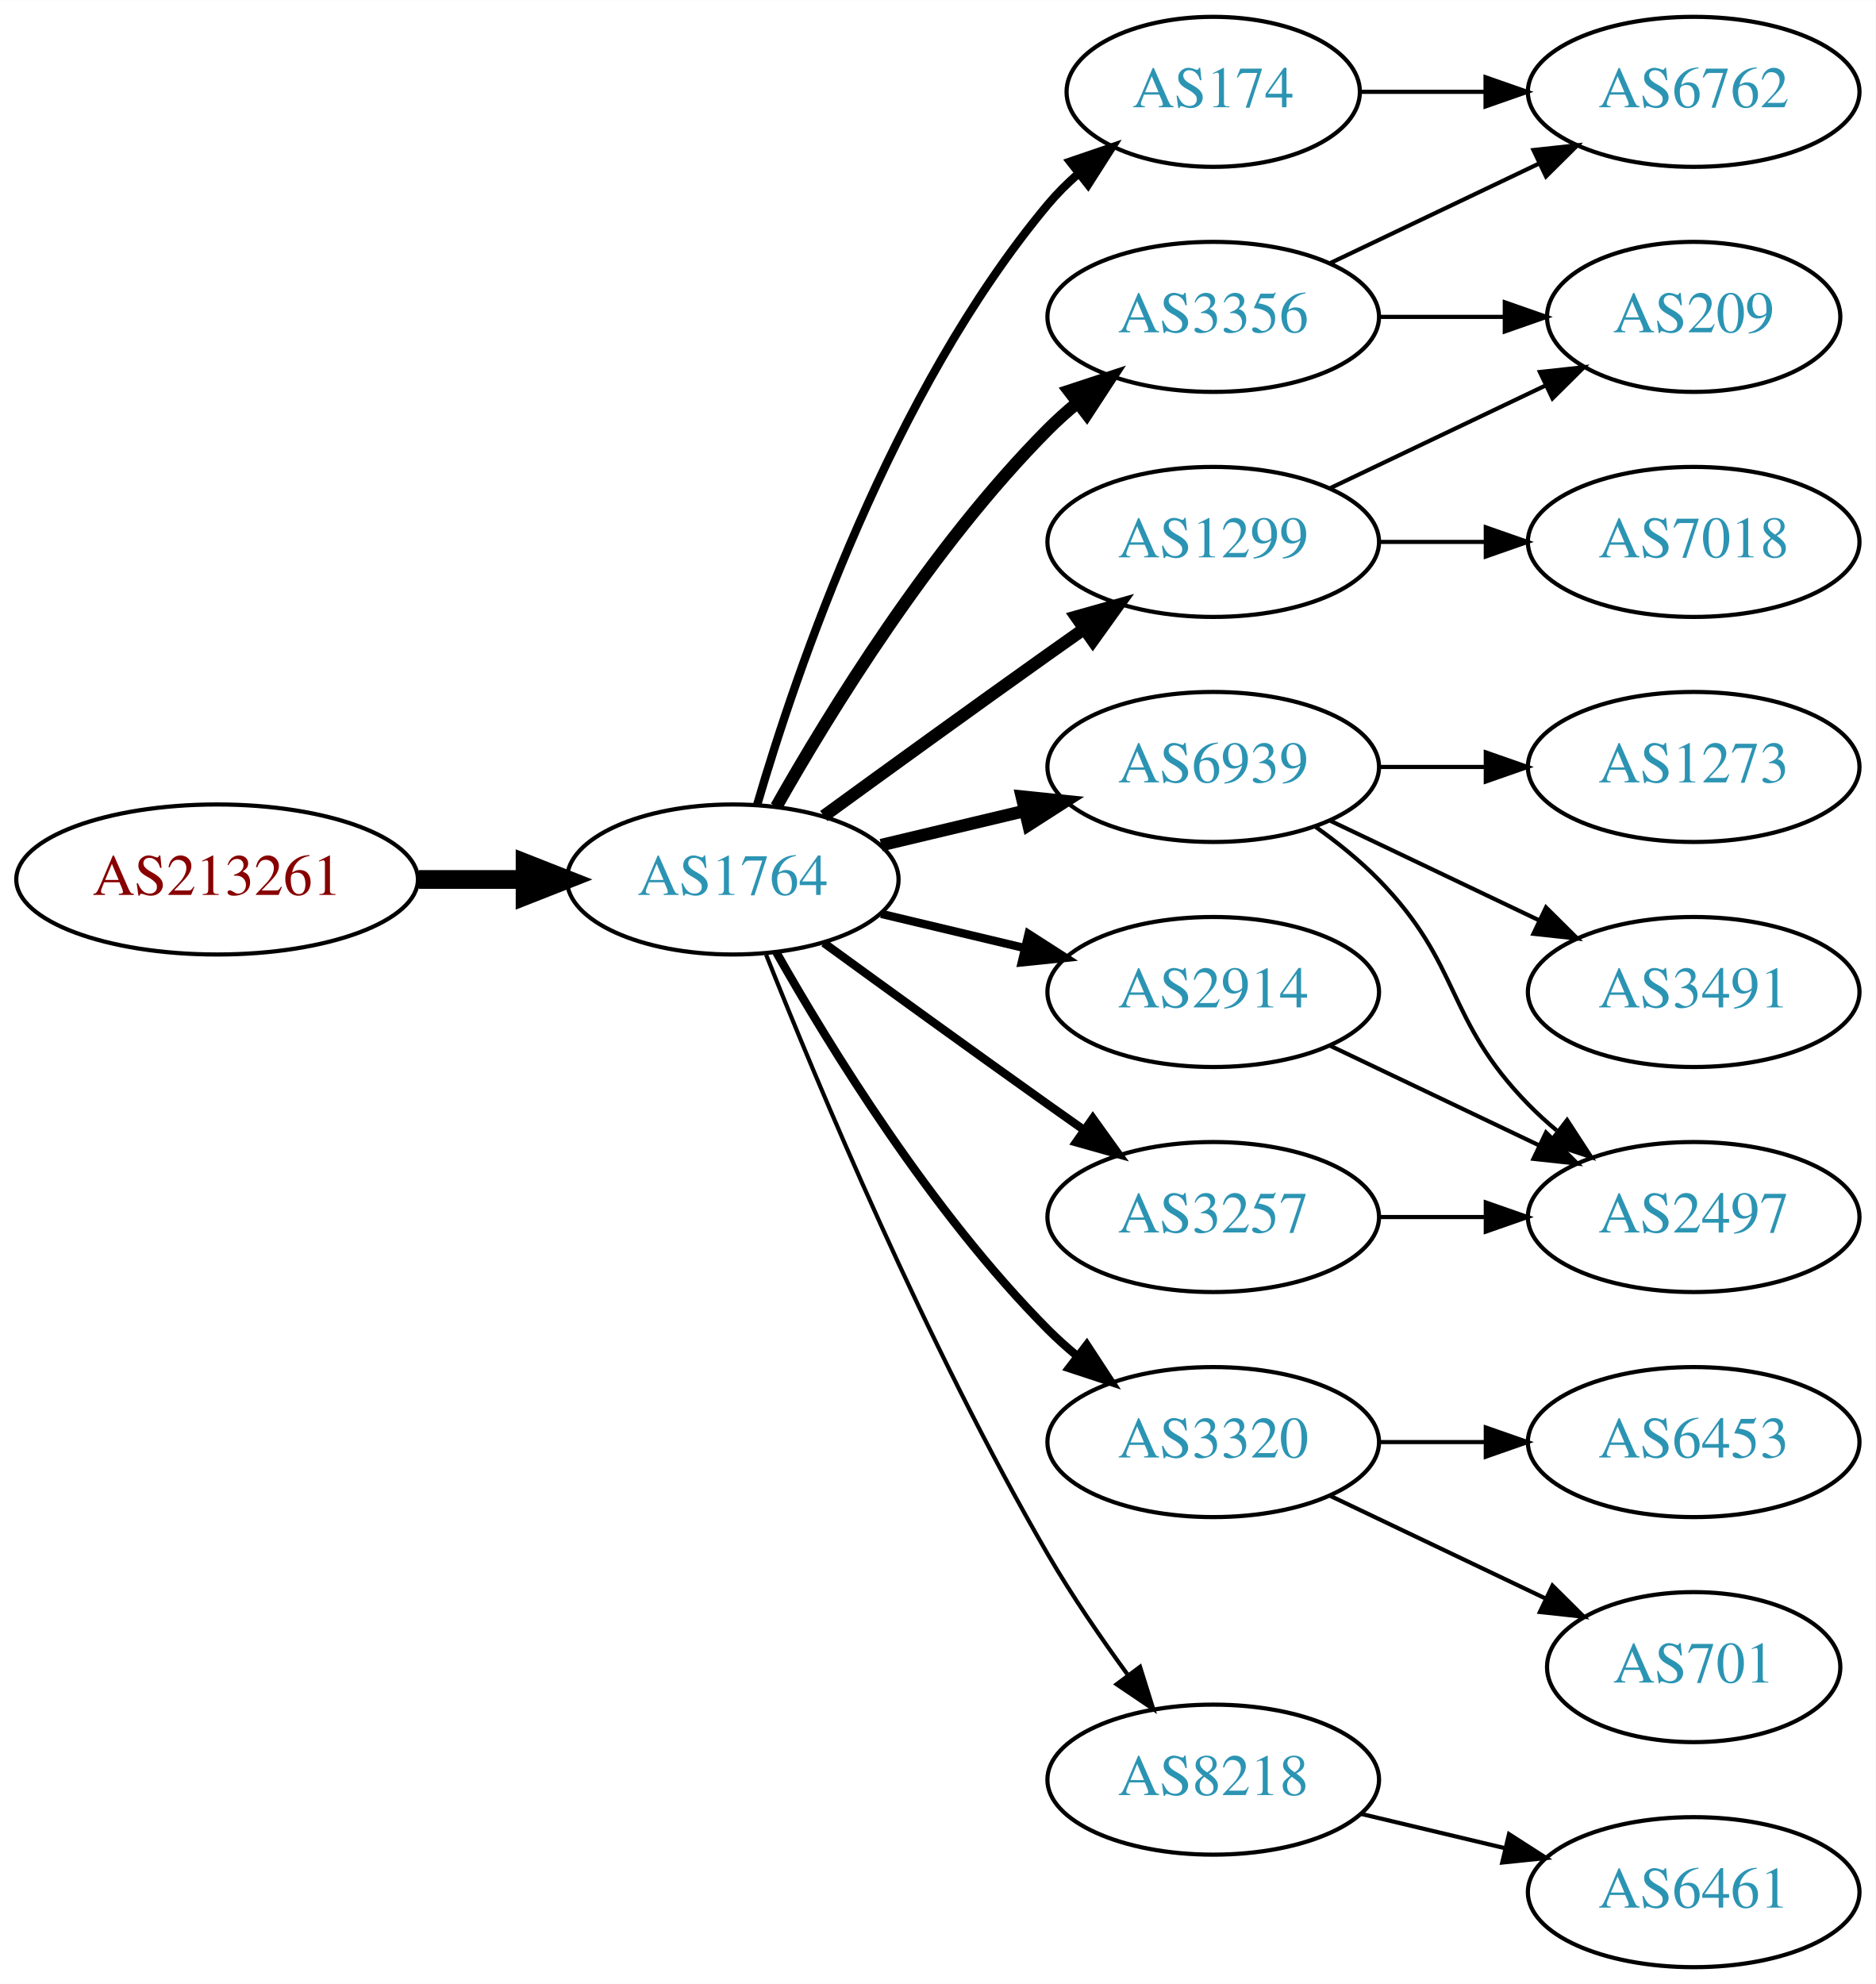
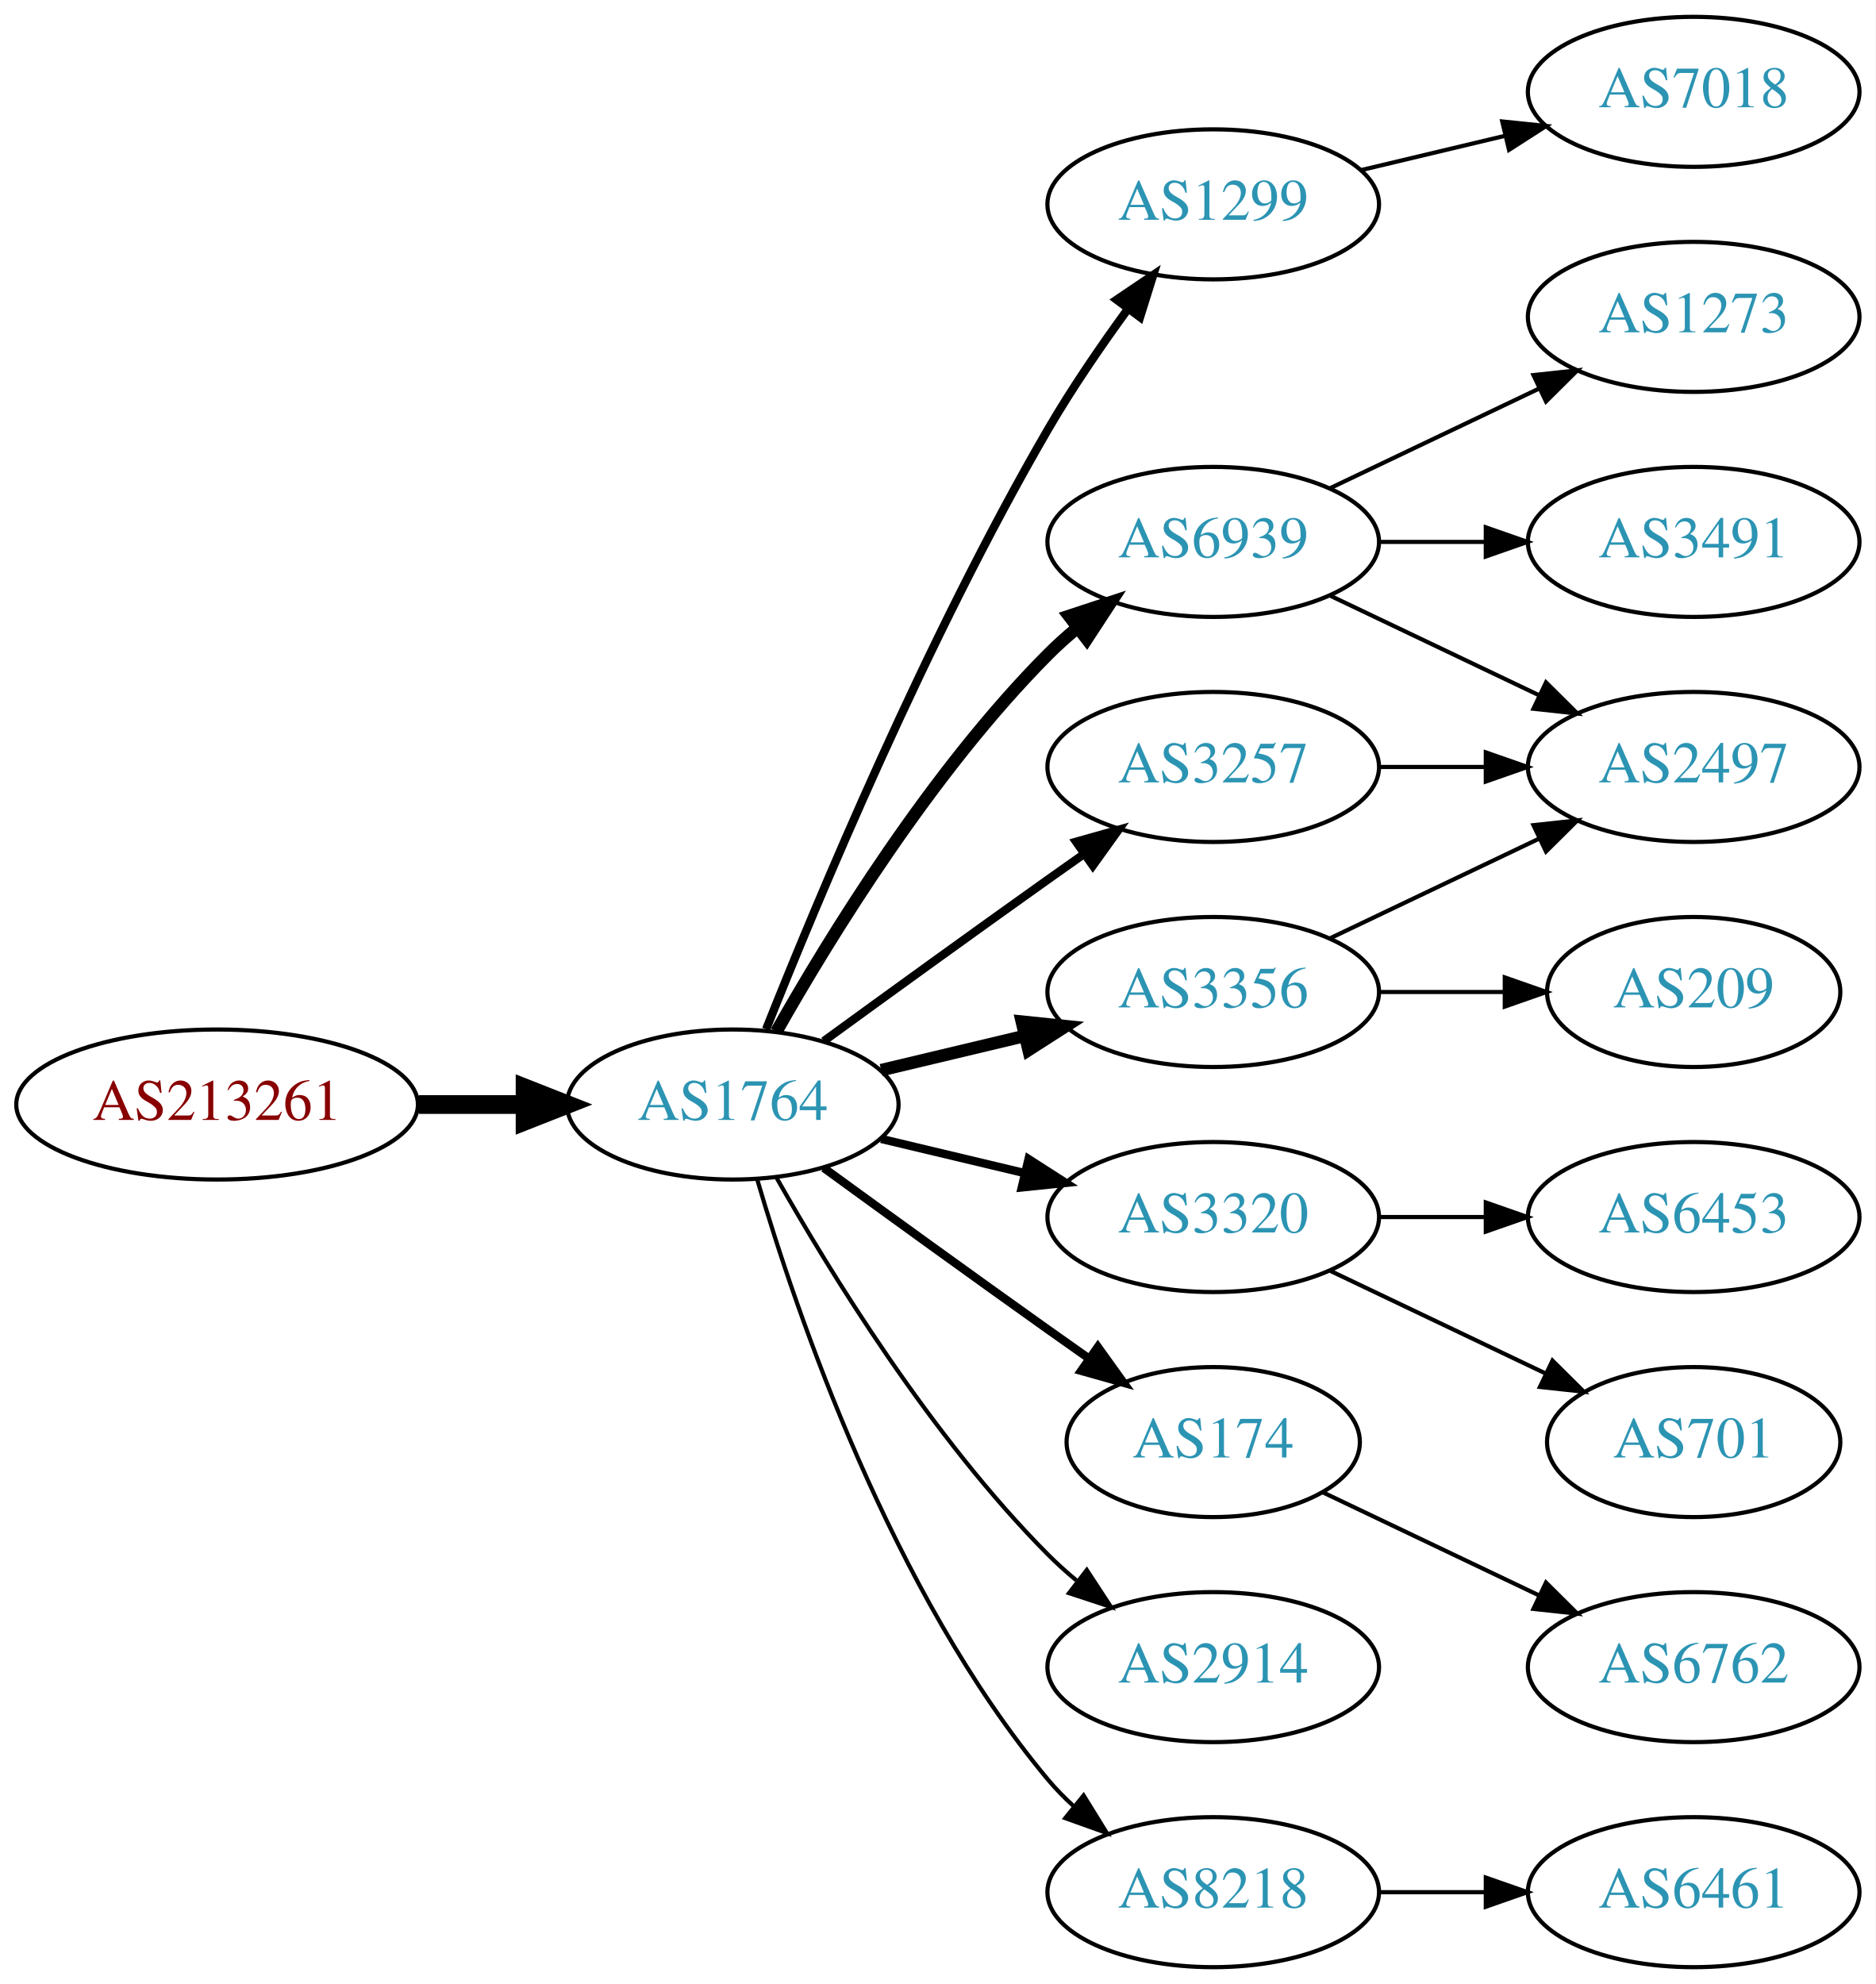
<svg xmlns="http://www.w3.org/2000/svg" xmlns:xlink="http://www.w3.org/1999/xlink" width="450pt" height="476pt" viewBox="0.00 0.00 450.07 476.00">
  <g id="graph0" class="graph" transform="scale(1 1) rotate(0) translate(4 472)">
    <polygon fill="white" stroke="none" points="-4,4 -4,-472 446.07,-472 446.07,4 -4,4" />
    <g id="node1" class="node">
      <g id="a_node1">
        <a xlink:href="/asn/213261" xlink:title="AS213261 ~ Sebastian-Wilhelm Graf [AT]">
-           <ellipse fill="#ffffff" stroke="black" cx="48.096" cy="-261" rx="48.192" ry="18" />
-           <text text-anchor="middle" x="48.096" y="-257.3" font-family="Times,serif" font-size="14.00" fill="#880000">AS213261</text>
+           <ellipse fill="#ffffff" stroke="black" cx="48.096" cy="-207" rx="48.192" ry="18" />
+           <text text-anchor="middle" x="48.096" y="-203.3" font-family="Times,serif" font-size="14.00" fill="#880000">AS213261</text>
        </a>
      </g>
    </g>
    <g id="node2" class="node">
      <g id="a_node2">
        <a xlink:href="/asn/1764" xlink:title="AS1764 ~ NEXTLAYER-AS [AT]">
-           <ellipse fill="#ffffff" stroke="black" cx="171.838" cy="-261" rx="39.794" ry="18" />
-           <text text-anchor="middle" x="171.838" y="-257.3" font-family="Times,serif" font-size="14.00" fill="#2c94b3">AS1764</text>
+           <ellipse fill="#ffffff" stroke="black" cx="171.838" cy="-207" rx="39.794" ry="18" />
+           <text text-anchor="middle" x="171.838" y="-203.3" font-family="Times,serif" font-size="14.00" fill="#2c94b3">AS1764</text>
        </a>
      </g>
    </g>
    <g id="edge1" class="edge">
-       <path fill="none" stroke="black" stroke-width="4.5" d="M96.513,-261C104.867,-261 113.577,-261 121.969,-261" />
-       <polygon fill="black" stroke="black" stroke-width="4.5" points="122.004,-264.938 132.004,-261 122.004,-257.063 122.004,-264.938" />
+       <path fill="none" stroke="black" stroke-width="4.5" d="M96.513,-207C104.867,-207 113.577,-207 121.969,-207" />
+       <polygon fill="black" stroke="black" stroke-width="4.5" points="122.004,-210.938 132.004,-207 122.004,-203.063 122.004,-210.938" />
    </g>
    <g id="node3" class="node">
      <g id="a_node3">
-         <a xlink:href="/asn/174" xlink:title="AS174 ~ Cogent Communications [US]">
-           <ellipse fill="#ffffff" stroke="black" cx="287.131" cy="-450" rx="35.194" ry="18" />
-           <text text-anchor="middle" x="287.131" y="-446.3" font-family="Times,serif" font-size="14.00" fill="#2c94b3">AS174</text>
+         <a xlink:href="/asn/1299" xlink:title="AS1299 ~ Telia Carrier [EU]">
+           <ellipse fill="#ffffff" stroke="black" cx="287.131" cy="-423" rx="39.794" ry="18" />
+           <text text-anchor="middle" x="287.131" y="-419.3" font-family="Times,serif" font-size="14.00" fill="#2c94b3">AS1299</text>
        </a>
      </g>
    </g>
    <g id="edge2" class="edge">
-       <path fill="none" stroke="black" stroke-width="2" d="M177.712,-279.002C187.026,-310.844 209.843,-377.981 247.484,-423 249.637,-425.574 252.091,-428.017 254.696,-430.303" />
-       <polygon fill="black" stroke="black" stroke-width="2" points="252.779,-433.249 262.806,-436.672 257.103,-427.743 252.779,-433.249" />
+       <path fill="none" stroke="black" stroke-width="2" d="M179.841,-225.051C191.968,-255.57 218.386,-318.933 247.484,-369 253.191,-378.819 260.229,-389.078 266.728,-397.984" />
+       <polygon fill="black" stroke="black" stroke-width="2" points="263.954,-400.119 272.734,-406.05 269.569,-395.938 263.954,-400.119" />
    </g>
    <g id="node4" class="node">
      <g id="a_node4">
        <a xlink:href="/asn/6939" xlink:title="AS6939 ~ Hurricane Electric LLC [US]">
-           <ellipse fill="#ffffff" stroke="black" cx="287.131" cy="-288" rx="39.794" ry="18" />
-           <text text-anchor="middle" x="287.131" y="-284.3" font-family="Times,serif" font-size="14.00" fill="#2c94b3">AS6939</text>
+           <ellipse fill="#ffffff" stroke="black" cx="287.131" cy="-342" rx="39.794" ry="18" />
+           <text text-anchor="middle" x="287.131" y="-338.3" font-family="Times,serif" font-size="14.00" fill="#2c94b3">AS6939</text>
        </a>
      </g>
    </g>
    <g id="edge3" class="edge">
-       <path fill="none" stroke="black" stroke-width="3" d="M207.445,-269.248C218.316,-271.838 230.471,-274.735 241.913,-277.462" />
-       <polygon fill="black" stroke="black" stroke-width="3" points="241.197,-280.889 251.736,-279.803 242.819,-274.08 241.197,-280.889" />
+       <path fill="none" stroke="black" stroke-width="3" d="M182.298,-224.49C195.08,-247.096 219.512,-286.886 247.484,-315 249.595,-317.121 251.891,-319.188 254.277,-321.171" />
+       <polygon fill="black" stroke="black" stroke-width="3" points="252.529,-324.242 262.592,-327.556 256.792,-318.69 252.529,-324.242" />
    </g>
    <g id="node5" class="node">
      <g id="a_node5">
-         <a xlink:href="/asn/3320" xlink:title="AS3320 ~ DTAG [DE]">
-           <ellipse fill="#ffffff" stroke="black" cx="287.131" cy="-126" rx="39.794" ry="18" />
-           <text text-anchor="middle" x="287.131" y="-122.3" font-family="Times,serif" font-size="14.00" fill="#2c94b3">AS3320</text>
+         <a xlink:href="/asn/3356" xlink:title="AS3356 ~ Level 3 Parent, LLC [US]">
+           <ellipse fill="#ffffff" stroke="black" cx="287.131" cy="-234" rx="39.794" ry="18" />
+           <text text-anchor="middle" x="287.131" y="-230.3" font-family="Times,serif" font-size="14.00" fill="#2c94b3">AS3356</text>
        </a>
      </g>
    </g>
    <g id="edge4" class="edge">
-       <path fill="none" stroke="black" stroke-width="2" d="M182.298,-243.51C195.08,-220.904 219.512,-181.114 247.484,-153 249.595,-150.879 251.891,-148.812 254.277,-146.829" />
-       <polygon fill="black" stroke="black" stroke-width="2" points="256.792,-149.31 262.592,-140.444 252.529,-143.758 256.792,-149.31" />
+       <path fill="none" stroke="black" stroke-width="3" d="M207.445,-215.248C218.316,-217.838 230.471,-220.735 241.913,-223.462" />
+       <polygon fill="black" stroke="black" stroke-width="3" points="241.197,-226.889 251.736,-225.803 242.819,-220.08 241.197,-226.889" />
    </g>
    <g id="node6" class="node">
      <g id="a_node6">
-         <a xlink:href="/asn/3356" xlink:title="AS3356 ~ Level 3 Parent, LLC [US]">
-           <ellipse fill="#ffffff" stroke="black" cx="287.131" cy="-396" rx="39.794" ry="18" />
-           <text text-anchor="middle" x="287.131" y="-392.3" font-family="Times,serif" font-size="14.00" fill="#2c94b3">AS3356</text>
+         <a xlink:href="/asn/3320" xlink:title="AS3320 ~ DTAG [DE]">
+           <ellipse fill="#ffffff" stroke="black" cx="287.131" cy="-180" rx="39.794" ry="18" />
+           <text text-anchor="middle" x="287.131" y="-176.3" font-family="Times,serif" font-size="14.00" fill="#2c94b3">AS3320</text>
        </a>
      </g>
    </g>
    <g id="edge5" class="edge">
-       <path fill="none" stroke="black" stroke-width="3" d="M182.298,-278.49C195.08,-301.096 219.512,-340.886 247.484,-369 249.595,-371.121 251.891,-373.188 254.277,-375.171" />
-       <polygon fill="black" stroke="black" stroke-width="3" points="252.529,-378.242 262.592,-381.556 256.792,-372.69 252.529,-378.242" />
+       <path fill="none" stroke="black" stroke-width="2" d="M207.445,-198.752C218.316,-196.162 230.471,-193.265 241.913,-190.538" />
+       <polygon fill="black" stroke="black" stroke-width="2" points="242.819,-193.92 251.736,-188.197 241.197,-187.111 242.819,-193.92" />
    </g>
    <g id="node7" class="node">
      <g id="a_node7">
-         <a xlink:href="/asn/1299" xlink:title="AS1299 ~ Telia Carrier [EU]">
-           <ellipse fill="#ffffff" stroke="black" cx="287.131" cy="-342" rx="39.794" ry="18" />
-           <text text-anchor="middle" x="287.131" y="-338.3" font-family="Times,serif" font-size="14.00" fill="#2c94b3">AS1299</text>
+         <a xlink:href="/asn/174" xlink:title="AS174 ~ Cogent Communications [US]">
+           <ellipse fill="#ffffff" stroke="black" cx="287.131" cy="-126" rx="35.194" ry="18" />
+           <text text-anchor="middle" x="287.131" y="-122.3" font-family="Times,serif" font-size="14.00" fill="#2c94b3">AS174</text>
        </a>
      </g>
    </g>
    <g id="edge6" class="edge">
-       <path fill="none" stroke="black" stroke-width="3" d="M193.686,-276.222C208.62,-287.091 229.234,-302.025 247.484,-315 250.305,-317.005 253.248,-319.085 256.196,-321.159" />
-       <polygon fill="black" stroke="black" stroke-width="3" points="254.223,-324.05 264.421,-326.926 258.242,-318.319 254.223,-324.05" />
+       <path fill="none" stroke="black" stroke-width="2" d="M193.686,-191.778C208.62,-180.909 229.234,-165.975 247.484,-153 250.695,-150.718 254.064,-148.339 257.418,-145.982" />
+       <polygon fill="black" stroke="black" stroke-width="2" points="259.447,-148.834 265.629,-140.23 255.43,-143.101 259.447,-148.834" />
    </g>
    <g id="node8" class="node">
      <g id="a_node8">
-         <a xlink:href="/asn/2914" xlink:title="AS2914 ~ NTT America, Inc. [US]">
-           <ellipse fill="#ffffff" stroke="black" cx="287.131" cy="-234" rx="39.794" ry="18" />
-           <text text-anchor="middle" x="287.131" y="-230.3" font-family="Times,serif" font-size="14.00" fill="#2c94b3">AS2914</text>
+         <a xlink:href="/asn/3257" xlink:title="AS3257 ~ GTT [DE]">
+           <ellipse fill="#ffffff" stroke="black" cx="287.131" cy="-288" rx="39.794" ry="18" />
+           <text text-anchor="middle" x="287.131" y="-284.3" font-family="Times,serif" font-size="14.00" fill="#2c94b3">AS3257</text>
        </a>
      </g>
    </g>
    <g id="edge7" class="edge">
-       <path fill="none" stroke="black" stroke-width="2" d="M207.445,-252.752C218.316,-250.162 230.471,-247.265 241.913,-244.538" />
-       <polygon fill="black" stroke="black" stroke-width="2" points="242.819,-247.92 251.736,-242.197 241.197,-241.111 242.819,-247.92" />
+       <path fill="none" stroke="black" stroke-width="2" d="M193.686,-222.222C208.62,-233.091 229.234,-248.025 247.484,-261 250.305,-263.005 253.248,-265.085 256.196,-267.159" />
+       <polygon fill="black" stroke="black" stroke-width="2" points="254.223,-270.05 264.421,-272.926 258.242,-264.319 254.223,-270.05" />
    </g>
    <g id="node9" class="node">
      <g id="a_node9">
-         <a xlink:href="/asn/8218" xlink:title="AS8218 ~ legacy Neotelecoms [FR]">
-           <ellipse fill="#ffffff" stroke="black" cx="287.131" cy="-45" rx="39.794" ry="18" />
-           <text text-anchor="middle" x="287.131" y="-41.3" font-family="Times,serif" font-size="14.00" fill="#2c94b3">AS8218</text>
+         <a xlink:href="/asn/2914" xlink:title="AS2914 ~ NTT America, Inc. [US]">
+           <ellipse fill="#ffffff" stroke="black" cx="287.131" cy="-72" rx="39.794" ry="18" />
+           <text text-anchor="middle" x="287.131" y="-68.3" font-family="Times,serif" font-size="14.00" fill="#2c94b3">AS2914</text>
        </a>
      </g>
    </g>
    <g id="edge8" class="edge">
-       <path fill="none" stroke="black" d="M179.841,-242.949C191.968,-212.43 218.386,-149.067 247.484,-99 253.191,-89.181 260.229,-78.922 266.728,-70.016" />
-       <polygon fill="black" stroke="black" points="269.569,-72.061 272.734,-61.95 263.954,-67.881 269.569,-72.061" />
+       <path fill="none" stroke="black" d="M182.298,-189.51C195.08,-166.904 219.512,-127.114 247.484,-99 249.595,-96.879 251.891,-94.812 254.277,-92.829" />
+       <polygon fill="black" stroke="black" points="256.792,-95.31 262.592,-86.444 252.529,-89.758 256.792,-95.31" />
    </g>
    <g id="node10" class="node">
      <g id="a_node10">
-         <a xlink:href="/asn/3257" xlink:title="AS3257 ~ GTT [DE]">
-           <ellipse fill="#ffffff" stroke="black" cx="287.131" cy="-180" rx="39.794" ry="18" />
-           <text text-anchor="middle" x="287.131" y="-176.3" font-family="Times,serif" font-size="14.00" fill="#2c94b3">AS3257</text>
+         <a xlink:href="/asn/8218" xlink:title="AS8218 ~ legacy Neotelecoms [FR]">
+           <ellipse fill="#ffffff" stroke="black" cx="287.131" cy="-18" rx="39.794" ry="18" />
+           <text text-anchor="middle" x="287.131" y="-14.3" font-family="Times,serif" font-size="14.00" fill="#2c94b3">AS8218</text>
        </a>
      </g>
    </g>
    <g id="edge9" class="edge">
-       <path fill="none" stroke="black" stroke-width="2" d="M193.686,-245.778C208.62,-234.909 229.234,-219.975 247.484,-207 250.305,-204.995 253.248,-202.915 256.196,-200.841" />
-       <polygon fill="black" stroke="black" stroke-width="2" points="258.242,-203.681 264.421,-195.074 254.223,-197.95 258.242,-203.681" />
+       <path fill="none" stroke="black" d="M177.712,-188.998C187.026,-157.156 209.843,-90.019 247.484,-45 249.355,-42.763 251.453,-40.626 253.679,-38.604" />
+       <polygon fill="black" stroke="black" points="256.026,-41.208 261.598,-32.196 251.623,-35.766 256.026,-41.208" />
+     </g>
+     <g id="node11" class="node">
+       <g id="a_node11">
+         <a xlink:href="/asn/7018" xlink:title="AS7018 ~ AT&amp;T Services, Inc. [US]">
+           <ellipse fill="#ffffff" stroke="black" cx="402.424" cy="-450" rx="39.794" ry="18" />
+           <text text-anchor="middle" x="402.424" y="-446.3" font-family="Times,serif" font-size="14.00" fill="#2c94b3">AS7018</text>
+         </a>
+       </g>
+     </g>
+     <g id="edge10" class="edge">
+       <path fill="none" stroke="black" d="M322.738,-431.248C333.609,-433.838 345.764,-436.735 357.206,-439.462" />
+       <polygon fill="black" stroke="black" points="356.49,-442.889 367.029,-441.803 358.112,-436.08 356.49,-442.889" />
+     </g>
+     <g id="node12" class="node">
+       <g id="a_node12">
+         <a xlink:href="/asn/1273" xlink:title="AS1273 ~ Vodafone Group PLC [EU]">
+           <ellipse fill="#ffffff" stroke="black" cx="402.424" cy="-396" rx="39.794" ry="18" />
+           <text text-anchor="middle" x="402.424" y="-392.3" font-family="Times,serif" font-size="14.00" fill="#2c94b3">AS1273</text>
+         </a>
+       </g>
+     </g>
+     <g id="edge11" class="edge">
+       <path fill="none" stroke="black" d="M315.267,-354.934C330.261,-362.081 349.082,-371.052 365.306,-378.785" />
+       <polygon fill="black" stroke="black" points="363.976,-382.028 374.509,-383.171 366.988,-375.709 363.976,-382.028" />
+     </g>
+     <g id="node13" class="node">
+       <g id="a_node13">
+         <a xlink:href="/asn/3491" xlink:title="AS3491 ~ PCCW Global, Inc. [US]">
+           <ellipse fill="#ffffff" stroke="black" cx="402.424" cy="-342" rx="39.794" ry="18" />
+           <text text-anchor="middle" x="402.424" y="-338.3" font-family="Times,serif" font-size="14.00" fill="#2c94b3">AS3491</text>
+         </a>
+       </g>
+     </g>
+     <g id="edge12" class="edge">
+       <path fill="none" stroke="black" d="M326.803,-342C335.006,-342 343.77,-342 352.302,-342" />
+       <polygon fill="black" stroke="black" points="352.541,-345.5 362.541,-342 352.541,-338.5 352.541,-345.5" />
+     </g>
+     <g id="node14" class="node">
+       <g id="a_node14">
+         <a xlink:href="/asn/2497" xlink:title="AS2497 ~ Internet Initiative Japan Inc. [JP]">
+           <ellipse fill="#ffffff" stroke="black" cx="402.424" cy="-288" rx="39.794" ry="18" />
+           <text text-anchor="middle" x="402.424" y="-284.3" font-family="Times,serif" font-size="14.00" fill="#2c94b3">AS2497</text>
+         </a>
+       </g>
+     </g>
+     <g id="edge13" class="edge">
+       <path fill="none" stroke="black" d="M315.267,-329.066C330.261,-321.919 349.082,-312.948 365.306,-305.215" />
+       <polygon fill="black" stroke="black" points="366.988,-308.291 374.509,-300.829 363.976,-301.972 366.988,-308.291" />
+     </g>
+     <g id="edge15" class="edge">
+       <path fill="none" stroke="black" d="M315.267,-246.934C330.261,-254.081 349.082,-263.052 365.306,-270.785" />
+       <polygon fill="black" stroke="black" points="363.976,-274.028 374.509,-275.171 366.988,-267.709 363.976,-274.028" />
+     </g>
+     <g id="node15" class="node">
+       <g id="a_node15">
+         <a xlink:href="/asn/209" xlink:title="AS209 ~ CenturyLink Communications, LLC [US]">
+           <ellipse fill="#ffffff" stroke="black" cx="402.424" cy="-234" rx="35.194" ry="18" />
+           <text text-anchor="middle" x="402.424" y="-230.3" font-family="Times,serif" font-size="14.00" fill="#2c94b3">AS209</text>
+         </a>
+       </g>
+     </g>
+     <g id="edge14" class="edge">
+       <path fill="none" stroke="black" d="M326.803,-234C336.508,-234 346.999,-234 356.962,-234" />
+       <polygon fill="black" stroke="black" points="357.098,-237.5 367.098,-234 357.098,-230.5 357.098,-237.5" />
+     </g>
+     <g id="node16" class="node">
+       <g id="a_node16">
+         <a xlink:href="/asn/6453" xlink:title="AS6453 ~ TATA COMMUNICATIONS (AMERICA) INC [US]">
+           <ellipse fill="#ffffff" stroke="black" cx="402.424" cy="-180" rx="39.794" ry="18" />
+           <text text-anchor="middle" x="402.424" y="-176.3" font-family="Times,serif" font-size="14.00" fill="#2c94b3">AS6453</text>
+         </a>
+       </g>
+     </g>
+     <g id="edge16" class="edge">
+       <path fill="none" stroke="black" d="M326.803,-180C335.006,-180 343.77,-180 352.302,-180" />
+       <polygon fill="black" stroke="black" points="352.541,-183.5 362.541,-180 352.541,-176.5 352.541,-183.5" />
    </g>
    <g id="node17" class="node">
      <g id="a_node17">
+         <a xlink:href="/asn/701" xlink:title="AS701 ~ UUNET [US]">
+           <ellipse fill="#ffffff" stroke="black" cx="402.424" cy="-126" rx="35.194" ry="18" />
+           <text text-anchor="middle" x="402.424" y="-122.3" font-family="Times,serif" font-size="14.00" fill="#2c94b3">AS701</text>
+         </a>
+       </g>
+     </g>
+     <g id="edge17" class="edge">
+       <path fill="none" stroke="black" d="M315.267,-167.066C330.699,-159.71 350.185,-150.423 366.72,-142.541" />
+       <polygon fill="black" stroke="black" points="368.54,-145.551 376.062,-138.089 365.529,-139.232 368.54,-145.551" />
+     </g>
+     <g id="node18" class="node">
+       <g id="a_node18">
        <a xlink:href="/asn/6762" xlink:title="AS6762 ~ TELECOM ITALIA SPARKLE S.p.A. [IT]">
-           <ellipse fill="#ffffff" stroke="black" cx="402.424" cy="-450" rx="39.794" ry="18" />
-           <text text-anchor="middle" x="402.424" y="-446.3" font-family="Times,serif" font-size="14.00" fill="#2c94b3">AS6762</text>
-         </a>
-       </g>
-     </g>
-     <g id="edge17" class="edge">
-       <path fill="none" stroke="black" d="M322.43,-450C331.807,-450 342.158,-450 352.192,-450" />
-       <polygon fill="black" stroke="black" points="352.481,-453.5 362.481,-450 352.481,-446.5 352.481,-453.5" />
-     </g>
-     <g id="node11" class="node">
-       <g id="a_node11">
-         <a xlink:href="/asn/1273" xlink:title="AS1273 ~ Vodafone Group PLC [EU]">
-           <ellipse fill="#ffffff" stroke="black" cx="402.424" cy="-288" rx="39.794" ry="18" />
-           <text text-anchor="middle" x="402.424" y="-284.3" font-family="Times,serif" font-size="14.00" fill="#2c94b3">AS1273</text>
-         </a>
-       </g>
-     </g>
-     <g id="edge10" class="edge">
+           <ellipse fill="#ffffff" stroke="black" cx="402.424" cy="-72" rx="39.794" ry="18" />
+           <text text-anchor="middle" x="402.424" y="-68.3" font-family="Times,serif" font-size="14.00" fill="#2c94b3">AS6762</text>
+         </a>
+       </g>
+     </g>
+     <g id="edge18" class="edge">
+       <path fill="none" stroke="black" d="M313.556,-113.881C328.859,-106.587 348.582,-97.186 365.464,-89.14" />
+       <polygon fill="black" stroke="black" points="366.983,-92.293 374.504,-84.831 363.971,-85.974 366.983,-92.293" />
+     </g>
+     <g id="edge20" class="edge">
      <path fill="none" stroke="black" d="M326.803,-288C335.006,-288 343.77,-288 352.302,-288" />
      <polygon fill="black" stroke="black" points="352.541,-291.5 362.541,-288 352.541,-284.5 352.541,-291.5" />
    </g>
-     <g id="node12" class="node">
-       <g id="a_node12">
-         <a xlink:href="/asn/3491" xlink:title="AS3491 ~ PCCW Global, Inc. [US]">
-           <ellipse fill="#ffffff" stroke="black" cx="402.424" cy="-234" rx="39.794" ry="18" />
-           <text text-anchor="middle" x="402.424" y="-230.3" font-family="Times,serif" font-size="14.00" fill="#2c94b3">AS3491</text>
-         </a>
-       </g>
-     </g>
-     <g id="edge11" class="edge">
-       <path fill="none" stroke="black" d="M315.267,-275.066C330.261,-267.919 349.082,-258.948 365.306,-251.215" />
-       <polygon fill="black" stroke="black" points="366.988,-254.291 374.509,-246.829 363.976,-247.972 366.988,-254.291" />
-     </g>
-     <g id="node13" class="node">
-       <g id="a_node13">
-         <a xlink:href="/asn/2497" xlink:title="AS2497 ~ Internet Initiative Japan Inc. [JP]">
-           <ellipse fill="#ffffff" stroke="black" cx="402.424" cy="-180" rx="39.794" ry="18" />
-           <text text-anchor="middle" x="402.424" y="-176.3" font-family="Times,serif" font-size="14.00" fill="#2c94b3">AS2497</text>
-         </a>
-       </g>
-     </g>
-     <g id="edge12" class="edge">
-       <path fill="none" stroke="black" d="M311.725,-273.611C316.981,-269.852 322.313,-265.563 326.777,-261 346.95,-240.383 342.605,-227.617 362.777,-207 364.87,-204.861 367.154,-202.782 369.53,-200.79" />
-       <polygon fill="black" stroke="black" points="372.049,-203.268 377.83,-194.389 367.774,-197.725 372.049,-203.268" />
-     </g>
-     <g id="node14" class="node">
-       <g id="a_node14">
-         <a xlink:href="/asn/6453" xlink:title="AS6453 ~ TATA COMMUNICATIONS (AMERICA) INC [US]">
-           <ellipse fill="#ffffff" stroke="black" cx="402.424" cy="-126" rx="39.794" ry="18" />
-           <text text-anchor="middle" x="402.424" y="-122.3" font-family="Times,serif" font-size="14.00" fill="#2c94b3">AS6453</text>
-         </a>
-       </g>
-     </g>
-     <g id="edge13" class="edge">
-       <path fill="none" stroke="black" d="M326.803,-126C335.006,-126 343.77,-126 352.302,-126" />
-       <polygon fill="black" stroke="black" points="352.541,-129.5 362.541,-126 352.541,-122.5 352.541,-129.5" />
-     </g>
-     <g id="node15" class="node">
-       <g id="a_node15">
-         <a xlink:href="/asn/701" xlink:title="AS701 ~ UUNET [US]">
-           <ellipse fill="#ffffff" stroke="black" cx="402.424" cy="-72" rx="35.194" ry="18" />
-           <text text-anchor="middle" x="402.424" y="-68.3" font-family="Times,serif" font-size="14.00" fill="#2c94b3">AS701</text>
-         </a>
-       </g>
-     </g>
-     <g id="edge14" class="edge">
-       <path fill="none" stroke="black" d="M315.267,-113.066C330.699,-105.71 350.185,-96.423 366.72,-88.541" />
-       <polygon fill="black" stroke="black" points="368.54,-91.551 376.062,-84.089 365.529,-85.232 368.54,-91.551" />
-     </g>
-     <g id="edge18" class="edge">
-       <path fill="none" stroke="black" d="M315.267,-408.934C330.261,-416.081 349.082,-425.052 365.306,-432.785" />
-       <polygon fill="black" stroke="black" points="363.976,-436.028 374.509,-437.171 366.988,-429.709 363.976,-436.028" />
-     </g>
-     <g id="node18" class="node">
-       <g id="a_node18">
-         <a xlink:href="/asn/209" xlink:title="AS209 ~ CenturyLink Communications, LLC [US]">
-           <ellipse fill="#ffffff" stroke="black" cx="402.424" cy="-396" rx="35.194" ry="18" />
-           <text text-anchor="middle" x="402.424" y="-392.3" font-family="Times,serif" font-size="14.00" fill="#2c94b3">AS209</text>
-         </a>
-       </g>
-     </g>
-     <g id="edge19" class="edge">
-       <path fill="none" stroke="black" d="M326.803,-396C336.508,-396 346.999,-396 356.962,-396" />
-       <polygon fill="black" stroke="black" points="357.098,-399.5 367.098,-396 357.098,-392.5 357.098,-399.5" />
-     </g>
-     <g id="edge20" class="edge">
-       <path fill="none" stroke="black" d="M315.267,-354.934C330.699,-362.29 350.185,-371.577 366.72,-379.459" />
-       <polygon fill="black" stroke="black" points="365.529,-382.768 376.062,-383.911 368.54,-376.449 365.529,-382.768" />
-     </g>
    <g id="node19" class="node">
      <g id="a_node19">
-         <a xlink:href="/asn/7018" xlink:title="AS7018 ~ ATT-INTERNET4 [US]">
-           <ellipse fill="#ffffff" stroke="black" cx="402.424" cy="-342" rx="39.794" ry="18" />
-           <text text-anchor="middle" x="402.424" y="-338.3" font-family="Times,serif" font-size="14.00" fill="#2c94b3">AS7018</text>
-         </a>
-       </g>
-     </g>
-     <g id="edge21" class="edge">
-       <path fill="none" stroke="black" d="M326.803,-342C335.006,-342 343.77,-342 352.302,-342" />
-       <polygon fill="black" stroke="black" points="352.541,-345.5 362.541,-342 352.541,-338.5 352.541,-345.5" />
-     </g>
-     <g id="edge15" class="edge">
-       <path fill="none" stroke="black" d="M315.267,-221.066C330.261,-213.919 349.082,-204.948 365.306,-197.215" />
-       <polygon fill="black" stroke="black" points="366.988,-200.291 374.509,-192.829 363.976,-193.972 366.988,-200.291" />
-     </g>
-     <g id="node16" class="node">
-       <g id="a_node16">
        <a xlink:href="/asn/6461" xlink:title="AS6461 ~ Zayo Bandwidth [US]">
          <ellipse fill="#ffffff" stroke="black" cx="402.424" cy="-18" rx="39.794" ry="18" />
          <text text-anchor="middle" x="402.424" y="-14.3" font-family="Times,serif" font-size="14.00" fill="#2c94b3">AS6461</text>
        </a>
      </g>
    </g>
-     <g id="edge16" class="edge">
-       <path fill="none" stroke="black" d="M322.738,-36.752C333.609,-34.162 345.764,-31.265 357.206,-28.538" />
-       <polygon fill="black" stroke="black" points="358.112,-31.92 367.029,-26.197 356.49,-25.111 358.112,-31.92" />
-     </g>
-     <g id="edge22" class="edge">
-       <path fill="none" stroke="black" d="M326.803,-180C335.006,-180 343.77,-180 352.302,-180" />
-       <polygon fill="black" stroke="black" points="352.541,-183.5 362.541,-180 352.541,-176.5 352.541,-183.5" />
+     <g id="edge19" class="edge">
+       <path fill="none" stroke="black" d="M326.803,-18C335.006,-18 343.77,-18 352.302,-18" />
+       <polygon fill="black" stroke="black" points="352.541,-21.5 362.541,-18 352.541,-14.5 352.541,-21.5" />
    </g>
  </g>
</svg>
